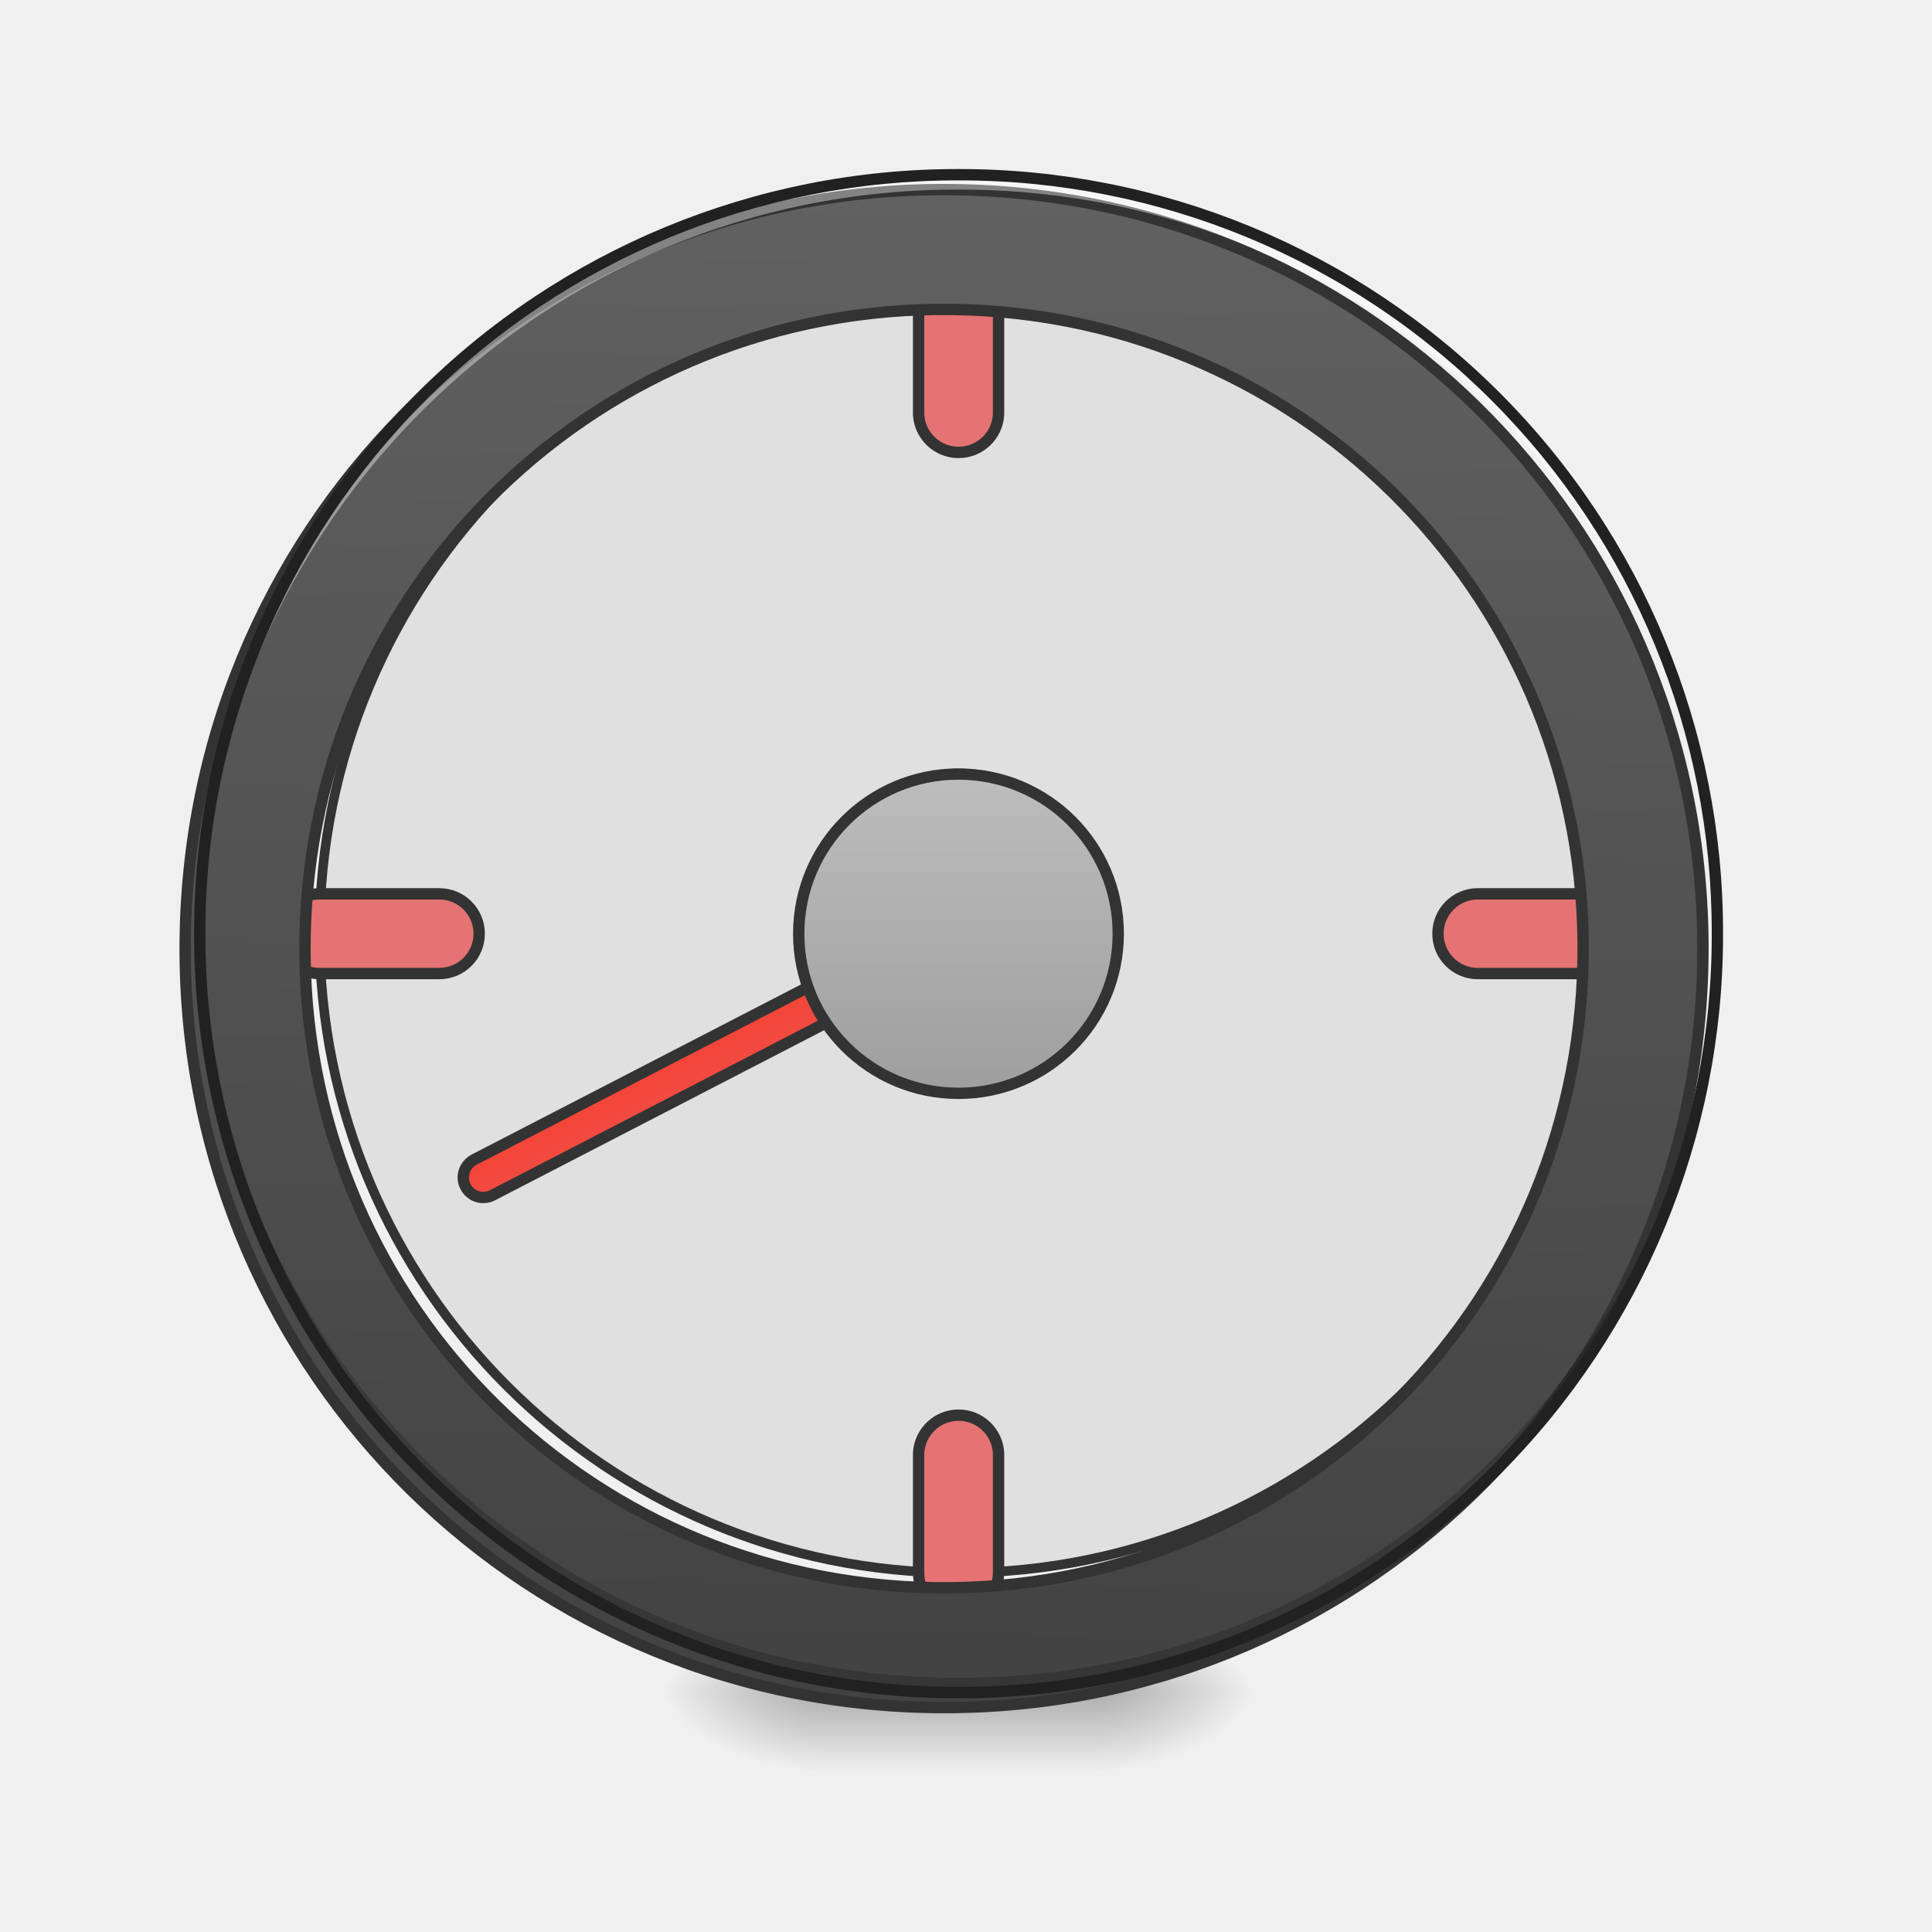
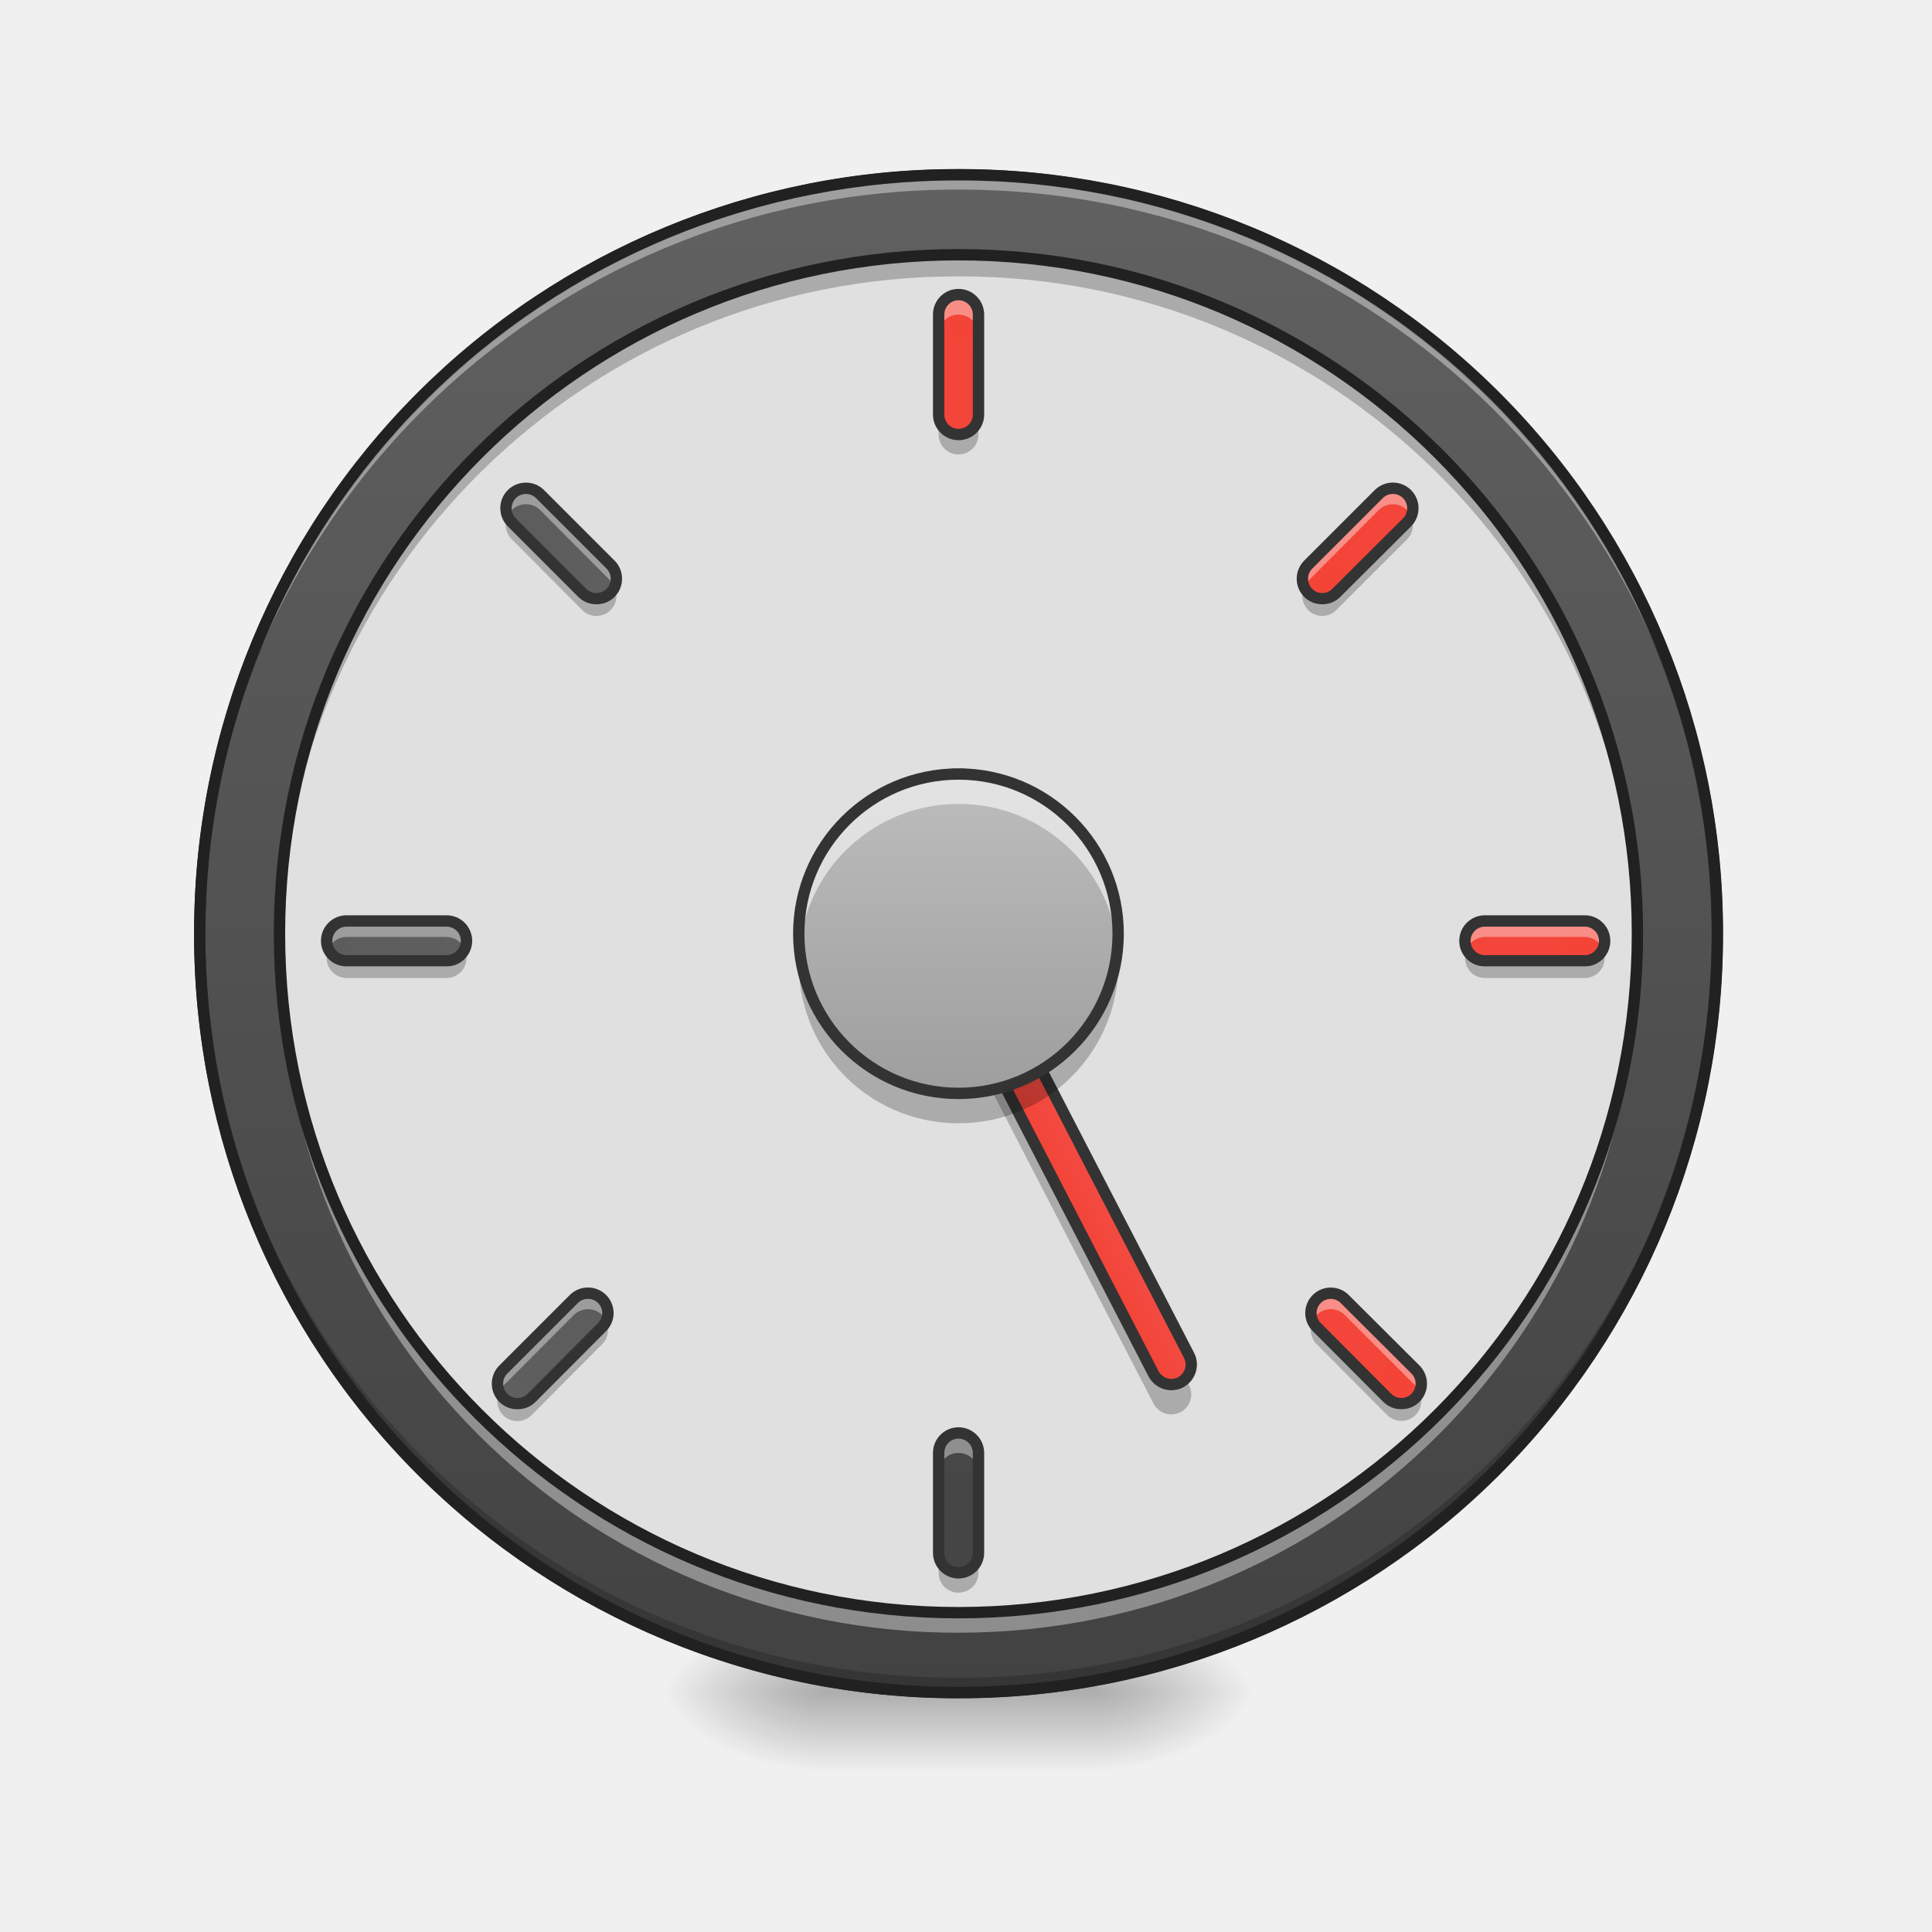
<svg xmlns="http://www.w3.org/2000/svg" width="32pt" height="32pt" viewBox="0 0 32 32">
  <defs>
    <radialGradient id="a" gradientUnits="userSpaceOnUse" cx="450.909" cy="189.579" fx="450.909" fy="189.579" r="21.167" gradientTransform="matrix(0 -.07813 -.14064 0 44.523 63.595)">
      <stop offset="0" stop-opacity=".314" />
      <stop offset=".222" stop-opacity=".275" />
      <stop offset="1" stop-opacity="0" />
    </radialGradient>
    <radialGradient id="b" gradientUnits="userSpaceOnUse" cx="450.909" cy="189.579" fx="450.909" fy="189.579" r="21.167" gradientTransform="matrix(0 .07813 .14064 0 -12.77 -7.527)">
      <stop offset="0" stop-opacity=".314" />
      <stop offset=".222" stop-opacity=".275" />
      <stop offset="1" stop-opacity="0" />
    </radialGradient>
    <radialGradient id="c" gradientUnits="userSpaceOnUse" cx="450.909" cy="189.579" fx="450.909" fy="189.579" r="21.167" gradientTransform="matrix(0 -.07813 .14064 0 -12.77 63.595)">
      <stop offset="0" stop-opacity=".314" />
      <stop offset=".222" stop-opacity=".275" />
      <stop offset="1" stop-opacity="0" />
    </radialGradient>
    <radialGradient id="d" gradientUnits="userSpaceOnUse" cx="450.909" cy="189.579" fx="450.909" fy="189.579" r="21.167" gradientTransform="matrix(0 .07813 -.14064 0 44.523 -7.527)">
      <stop offset="0" stop-opacity=".314" />
      <stop offset=".222" stop-opacity=".275" />
      <stop offset="1" stop-opacity="0" />
    </radialGradient>
    <linearGradient id="e" gradientUnits="userSpaceOnUse" x1="255.323" y1="233.5" x2="255.323" y2="254.667" gradientTransform="matrix(.01336 0 0 .0625 12.465 13.439)">
      <stop offset="0" stop-opacity=".275" />
      <stop offset="1" stop-opacity="0" />
    </linearGradient>
-     <linearGradient id="f" gradientUnits="userSpaceOnUse" x1="254" y1="-168.667" x2="254" y2="233.5" gradientTransform="matrix(3.77953 0 0 3.77953 0 812.598)">
+     <linearGradient id="f" gradientUnits="userSpaceOnUse" x1="254" y1="-168.667" x2="254" y2="233.5">
      <stop offset="0" stop-color="#616161" />
      <stop offset="1" stop-color="#424242" />
    </linearGradient>
-     <linearGradient id="g" gradientUnits="userSpaceOnUse" x1="241.917" y1="111.792" x2="266.083" y2="111.792" gradientTransform="translate(-103.734 -255.075)">
+     <linearGradient id="g" gradientUnits="userSpaceOnUse" x1="241.917" y1="111.792" x2="266.083" y2="111.792" gradientTransform="translate(-40.305 86.848)">
      <stop offset="0" stop-color="#f44336" />
      <stop offset="1" stop-color="#ef5350" />
    </linearGradient>
-     <linearGradient id="h" gradientUnits="userSpaceOnUse" x1="243.417" y1="74.75" x2="243.417" y2="-9.917">
+     <linearGradient id="h" gradientUnits="userSpaceOnUse" x1="243.417" y1="74.75" x2="243.417" y2="-9.917" gradientTransform="matrix(.0625 0 0 .0625 0 13.439)">
      <stop offset="0" stop-color="#9e9e9e" />
      <stop offset="1" stop-color="#bdbdbd" />
+     </linearGradient>
+     <linearGradient id="i" gradientUnits="userSpaceOnUse" x1="264.583" y1="-168.667" x2="264.583" y2="233.5" gradientTransform="matrix(.0625 0 0 .0625 0 13.77)">
+       <stop offset="0" stop-color="#f44336" />
+       <stop offset="1" stop-color="#ef5350" />
+     </linearGradient>
+     <linearGradient id="j" gradientUnits="userSpaceOnUse" x1="254" y1="-475.583" x2="254" y2="-73.417" gradientTransform="matrix(.0625 0 0 .0625 0 32.623)">
+       <stop offset="0" stop-color="#616161" />
+       <stop offset="1" stop-color="#424242" />
+     </linearGradient>
+     <linearGradient id="k" gradientUnits="userSpaceOnUse" x1="264.583" y1="-168.667" x2="264.583" y2="233.5" gradientTransform="matrix(0 .0625 -.0625 0 17.69 -.293)">
+       <stop offset="0" stop-color="#f44336" />
+       <stop offset="1" stop-color="#ef5350" />
+     </linearGradient>
+     <linearGradient id="l" gradientUnits="userSpaceOnUse" x1="264.583" y1="-168.667" x2="264.583" y2="233.5" gradientTransform="matrix(0 .0625 -.0625 0 -1.163 -.293)">
+       <stop offset="0" stop-color="#616161" />
+       <stop offset="1" stop-color="#424242" />
+     </linearGradient>
+     <linearGradient id="m" gradientUnits="userSpaceOnUse" x1="264.583" y1="-168.667" x2="264.583" y2="233.5" gradientTransform="matrix(-.0442 .0442 -.0442 -.0442 28.386 5.64)">
+       <stop offset="0" stop-color="#f44336" />
+       <stop offset="1" stop-color="#ef5350" />
+     </linearGradient>
+     <linearGradient id="n" gradientUnits="userSpaceOnUse" x1="264.583" y1="-168.667" x2="264.583" y2="233.5" gradientTransform="scale(-.0625) rotate(-45 28.116 352.252)">
+       <stop offset="0" stop-color="#616161" />
+       <stop offset="1" stop-color="#424242" />
+     </linearGradient>
+     <linearGradient id="o" gradientUnits="userSpaceOnUse" x1="264.583" y1="-168.667" x2="264.583" y2="233.5" gradientTransform="scale(-.0625) rotate(45 335.765 -723.871)">
+       <stop offset="0" stop-color="#616161" />
+       <stop offset="1" stop-color="#424242" />
+     </linearGradient>
+     <linearGradient id="p" gradientUnits="userSpaceOnUse" x1="264.583" y1="-168.667" x2="264.583" y2="233.5" gradientTransform="scale(-.0625) rotate(45 -28.329 -874.684)">
+       <stop offset="0" stop-color="#f44336" />
+       <stop offset="1" stop-color="#ef5350" />
    </linearGradient>
  </defs>
  <path d="M18.191 28.035h2.649v-1.324H18.19zm0 0" fill="url(#a)" />
  <path d="M13.563 28.035h-2.649v1.32h2.649zm0 0" fill="url(#b)" />
  <path d="M13.563 28.035h-2.649v-1.324h2.649zm0 0" fill="url(#c)" />
  <path d="M18.191 28.035h2.649v1.32H18.19zm0 0" fill="url(#d)" />
  <path d="M13.563 27.703h4.628v1.652h-4.628zm0 0" fill="url(#e)" />
-   <path d="M15.875 4.879c5.848 0 10.586 4.742 10.586 10.586 0 5.848-4.738 10.586-10.586 10.586-5.844 0-10.582-4.738-10.582-10.586 0-5.844 4.738-10.586 10.582-10.586zm0 0" fill="#e0e0e0" stroke-width=".158" stroke-linecap="round" stroke="#333" />
-   <path d="M27.121 15.465c0 .367-.293.66-.66.66h-1.984a.66.66 0 1 1 0-1.32h1.984a.66.66 0 0 1 .66.66zm0 0M4.629 15.465c0 .367.297.66.664.66h1.984a.66.66 0 1 0 0-1.32H5.293a.663.663 0 0 0-.664.66zm0 0M15.875 4.219c.367 0 .664.297.664.66v1.988a.663.663 0 0 1-1.324 0V4.88c0-.363.297-.66.66-.66zm0 0M15.875 26.71a.663.663 0 0 0 .664-.66v-1.984a.663.663 0 0 0-1.324 0v1.985c0 .363.297.66.66.66zm0 0" fill="#e57373" stroke-width=".188" stroke-linecap="round" stroke-linejoin="round" stroke="#333" />
-   <path d="M959.908 175.023c-420.904 0-759.848 338.944-759.848 760.085 0 421.14 338.944 760.085 759.848 760.085 421.141 0 760.085-338.944 760.085-760.085S1381.05 175.023 959.908 175.023zm0 119.988c354.77 0 640.097 285.564 640.097 640.097 0 354.533-285.327 640.096-640.097 640.096-354.533 0-639.86-285.563-639.86-640.096S605.375 295.01 959.908 295.01zm0 0" transform="rotate(.891) scale(.01654)" fill="url(#f)" stroke-width="11.339" stroke-linecap="round" stroke="#333" />
+   <path d="M253.976-168.692c111.052 0 201.106 90.054 201.106 201.106 0 111.052-90.054 201.106-201.106 201.106-111.052 0-201.044-90.054-201.044-201.106 0-111.052 89.992-201.106 201.044-201.106zm0 0" transform="matrix(.0625 0 0 .0625 0 13.439)" fill="url(#f)" stroke-width="3" stroke-linecap="round" stroke="#333" />
  <path d="M15.875 28.035a12.54 12.54 0 0 1-12.566-12.57v-.121a12.542 12.542 0 0 0 12.566 12.445 12.545 12.545 0 0 0 12.57-12.445v.12c0 6.966-5.605 12.571-12.57 12.571zm0 0" fill-opacity=".196" />
  <path d="M15.875 2.895A12.54 12.54 0 0 0 3.309 15.59 12.543 12.543 0 0 1 15.875 3.14a12.546 12.546 0 0 1 12.57 12.45v-.125c0-6.965-5.605-12.57-12.57-12.57zm0 0" fill="#fff" fill-opacity=".392" />
  <path d="M15.875 2.8a12.638 12.638 0 0 0-12.66 12.665 12.638 12.638 0 0 0 12.66 12.664 12.64 12.64 0 0 0 12.664-12.664A12.64 12.64 0 0 0 15.875 2.8zm0 .188a12.447 12.447 0 0 1 12.477 12.477A12.447 12.447 0 0 1 15.875 27.94 12.446 12.446 0 0 1 3.402 15.465 12.446 12.446 0 0 1 15.875 2.988zm0 0" fill="#212121" />
-   <path d="M144.97-222.64c2.908-.045 5.307 2.391 5.296 5.27l.017 148.167c-.04 2.934-2.392 5.306-5.326 5.267-2.908.044-5.251-2.363-5.296-5.27l.04-148.139c-.017-2.963 2.335-5.335 5.27-5.295zm0 0" transform="matrix(.0287 .05553 -.05553 .0287 0 13.439)" fill="url(#g)" stroke-width="3" stroke-linecap="square" stroke-linejoin="bevel" stroke="#333" />
-   <path d="M253.976-9.895c23.435 0 42.37 18.936 42.37 42.309 0 23.373-18.935 42.308-42.37 42.308-23.373 0-42.309-18.935-42.309-42.308s18.936-42.309 42.309-42.309zm0 0" transform="matrix(.0625 0 0 .0625 0 13.439)" fill="url(#h)" stroke-width="3" stroke-linecap="square" stroke-linejoin="bevel" stroke="#333" />
+   <path d="M15.875 4.219c6.21 0 11.246 5.035 11.246 11.246 0 6.21-5.035 11.246-11.246 11.246-6.21 0-11.246-5.035-11.246-11.246S9.664 4.219 15.875 4.219zm0 0" fill="#e0e0e0" />
+   <path d="M14.902 14.648a.331.331 0 0 0-.05.372l4.253 8.226a.332.332 0 0 0 .446.145.332.332 0 0 0 .144-.446l-.05-.097a.293.293 0 0 1-.094.074.332.332 0 0 1-.446-.145zm0 0" fill-opacity=".235" />
+   <path d="M208.424 119.26c2.879.01 5.251 2.363 5.267 5.326l.016 148.167c-.01 2.879-2.362 5.25-5.325 5.267-2.879-.011-5.251-2.363-5.267-5.326l-.016-148.167c.01-2.879 2.362-5.25 5.325-5.267zm0 0" transform="matrix(.05553 -.0287 .0287 .05553 0 13.439)" fill="url(#g)" stroke-width="3" stroke-linecap="square" stroke-linejoin="bevel" stroke="#333" />
+   <path d="M15.875 4.219A11.221 11.221 0 0 0 4.629 15.465c0 .058.004.12.004.18A11.218 11.218 0 0 1 15.875 4.578a11.219 11.219 0 0 1 11.246 11.067v-.18c0-6.23-5.016-11.246-11.246-11.246zm0 0" fill-opacity=".235" />
+   <path d="M15.875 27.043A11.221 11.221 0 0 1 4.629 15.797c0-.063.004-.121.004-.18a11.22 11.22 0 0 0 11.242 11.067 11.222 11.222 0 0 0 11.246-11.067v.18c0 6.23-5.016 11.246-11.246 11.246zm0 0" fill="#fff" fill-opacity=".392" />
+   <path d="M15.875 4.219c6.21 0 11.246 5.035 11.246 11.246 0 6.21-5.035 11.246-11.246 11.246-6.21 0-11.246-5.035-11.246-11.246S9.664 4.219 15.875 4.219zm0 0" fill="none" stroke-width=".188" stroke-linecap="round" stroke="#212121" />
+   <path d="M23.387 8.605a.32.32 0 0 1-.082.141l-1.172 1.172a.328.328 0 0 1-.465 0 .335.335 0 0 1-.086-.14.335.335 0 0 0 .086.327.328.328 0 0 0 .465 0l1.172-1.171a.322.322 0 0 0 .082-.329zm0 0" fill-opacity=".235" />
+   <path d="M15.875 12.82a2.645 2.645 0 1 1 0 5.29 2.644 2.644 0 1 1 0-5.29zm0 0" fill="url(#h)" />
+   <path d="M15.875 12.82a2.639 2.639 0 0 0-2.633 2.895 2.64 2.64 0 0 1 2.633-2.399 2.64 2.64 0 0 1 2.637 2.399 2.64 2.64 0 0 0-2.637-2.895zm0 0" fill="#fefefe" fill-opacity=".588" />
+   <path d="M15.875 18.605a2.639 2.639 0 0 1-2.633-2.89 2.639 2.639 0 0 0 2.633 2.394 2.64 2.64 0 0 0 2.637-2.394 2.64 2.64 0 0 1-2.637 2.89zm0 0" fill-opacity=".235" />
+   <path d="M15.875 12.82a2.645 2.645 0 1 1 0 5.29 2.644 2.644 0 1 1 0-5.29zm0 0" fill="none" stroke-width=".188" stroke-linecap="square" stroke-linejoin="bevel" stroke="#333" />
+   <path d="M15.875 4.879c.184 0 .332.148.332.332v1.656a.33.33 0 0 1-.66 0V5.211a.33.33 0 0 1 .328-.332zm0 0" fill="url(#i)" />
+   <path d="M15.875 4.879a.328.328 0 0 0-.328.332v.332c0-.184.144-.332.328-.332.184 0 .332.148.332.332v-.332a.332.332 0 0 0-.332-.332zm0 0" fill="#fff" fill-opacity=".392" />
+   <path d="M15.875 7.527a.328.328 0 0 1-.328-.332v-.328c0 .18.144.328.328.328a.33.33 0 0 0 .332-.328v.328a.332.332 0 0 1-.332.332zm0 0" fill-opacity=".235" />
+   <path d="M15.875 4.879c.184 0 .332.148.332.332v1.656a.33.33 0 0 1-.66 0V5.211a.33.33 0 0 1 .328-.332zm0 0" fill="none" stroke-width=".188" stroke-linecap="round" stroke-linejoin="round" stroke="#333" />
+   <path d="M15.875 23.734c.184 0 .332.149.332.332v1.653a.332.332 0 0 1-.332.332.33.33 0 0 1-.328-.332v-1.653a.33.33 0 0 1 .328-.332zm0 0" fill="url(#j)" />
+   <path d="M15.875 23.734a.328.328 0 0 0-.328.332v.329c0-.184.144-.329.328-.329.184 0 .332.145.332.329v-.329a.332.332 0 0 0-.332-.332zm0 0" fill="#fff" fill-opacity=".392" />
+   <path d="M15.875 26.379a.325.325 0 0 1-.328-.328v-.332c0 .183.144.332.328.332a.332.332 0 0 0 .332-.332v.332a.328.328 0 0 1-.332.328zm0 0" fill-opacity=".235" />
+   <path d="M15.875 23.734c.184 0 .332.149.332.332v1.653a.332.332 0 0 1-.332.332.33.33 0 0 1-.328-.332v-1.653a.33.33 0 0 1 .328-.332zm0 0" fill="none" stroke-width=".188" stroke-linecap="round" stroke-linejoin="round" stroke="#333" />
+   <path d="M26.578 15.582a.33.33 0 0 1-.328.332h-1.656a.33.33 0 0 1 0-.66h1.656a.33.33 0 0 1 .328.328zm0 0" fill="url(#k)" />
+   <path d="M24.594 15.254a.325.325 0 0 0-.328.328c0 .05.007.094.027.137a.33.33 0 0 1 .3-.2h1.657a.33.33 0 0 1 .3.2.317.317 0 0 0 .028-.137.325.325 0 0 0-.328-.328zm0 0" fill="#fff" fill-opacity=".392" />
+   <path d="M24.277 15.773a.385.385 0 0 0-.011.094c0 .184.144.332.328.332h1.656a.328.328 0 0 0 .328-.332.385.385 0 0 0-.012-.094.332.332 0 0 1-.316.239h-1.656a.332.332 0 0 1-.317-.239zm0 0" fill-opacity=".235" />
+   <path d="M26.578 15.582a.33.33 0 0 1-.328.332h-1.656a.33.33 0 0 1 0-.66h1.656a.33.33 0 0 1 .328.328zm0 0" fill="none" stroke-width=".188" stroke-linecap="round" stroke-linejoin="round" stroke="#333" />
+   <path d="M7.727 15.582a.332.332 0 0 1-.332.332H5.742a.332.332 0 0 1-.332-.332.33.33 0 0 1 .332-.328h1.653a.33.33 0 0 1 .332.328zm0 0" fill="url(#l)" />
+   <path d="M5.742 15.254a.328.328 0 0 0-.332.328c0 .05.012.094.027.137.051-.117.168-.2.305-.2h1.653c.136 0 .253.083.304.2a.387.387 0 0 0 .028-.137.328.328 0 0 0-.332-.328zm0 0" fill="#fff" fill-opacity=".392" />
+   <path d="M5.426 15.773a.263.263 0 0 0-.016.094c0 .184.149.332.332.332h1.653a.332.332 0 0 0 .332-.332.263.263 0 0 0-.016-.094.328.328 0 0 1-.316.239H5.742a.328.328 0 0 1-.316-.239zm0 0" fill-opacity=".235" />
+   <path d="M7.727 15.582a.332.332 0 0 1-.332.332H5.742a.332.332 0 0 1-.332-.332.33.33 0 0 1 .332-.328h1.653a.33.33 0 0 1 .332.328zm0 0" fill="none" stroke-width=".188" stroke-linecap="round" stroke-linejoin="round" stroke="#333" />
+   <path d="M23.445 23.152a.332.332 0 0 1-.468 0l-1.168-1.172a.328.328 0 0 1 0-.464.328.328 0 0 1 .464 0l1.172 1.168a.332.332 0 0 1 0 .468zm0 0" fill="url(#m)" />
+   <path d="M22.043 21.418a.319.319 0 0 0-.234.098.325.325 0 0 0-.07.367.328.328 0 0 1 .535-.102l1.171 1.172c.028.027.051.063.067.098a.331.331 0 0 0-.067-.367l-1.172-1.168a.316.316 0 0 0-.23-.098zm0 0" fill="#fff" fill-opacity=".392" />
+   <path d="M21.723 21.938a.335.335 0 0 0 .086.328l1.168 1.172c.128.128.34.128.468 0a.326.326 0 0 0 .082-.329.37.37 0 0 1-.082.141.332.332 0 0 1-.468 0l-1.168-1.172a.313.313 0 0 1-.086-.14zm0 0" fill-opacity=".235" />
+   <path d="M23.445 23.152a.332.332 0 0 1-.468 0l-1.168-1.172a.328.328 0 0 1 0-.464.328.328 0 0 1 .464 0l1.172 1.168a.332.332 0 0 1 0 .468zm0 0" fill="none" stroke-width=".188" stroke-linecap="round" stroke-linejoin="round" stroke="#333" />
+   <path d="M10.113 9.82a.332.332 0 0 1-.468 0L8.477 8.652a.332.332 0 0 1 0-.468.332.332 0 0 1 .468 0l1.168 1.168a.332.332 0 0 1 0 .468zm0 0" fill="url(#n)" />
+   <path d="M8.71 8.086a.319.319 0 0 0-.233.098.331.331 0 0 0-.07.367.332.332 0 0 1 .54-.102l1.166 1.172c.032.027.051.063.07.098a.333.333 0 0 0-.07-.367L8.945 8.184a.332.332 0 0 0-.234-.098zm0 0" fill="#fff" fill-opacity=".392" />
+   <path d="M8.39 8.605a.332.332 0 0 0 .087.329l1.168 1.171c.128.13.34.13.468 0a.324.324 0 0 0 .082-.328.37.37 0 0 1-.082.141.332.332 0 0 1-.468 0L8.477 8.746a.294.294 0 0 1-.086-.14zm0 0" fill-opacity=".235" />
+   <path d="M10.113 9.82a.332.332 0 0 1-.468 0L8.477 8.652a.332.332 0 0 1 0-.468.332.332 0 0 1 .468 0l1.168 1.168a.332.332 0 0 1 0 .468zm0 0" fill="none" stroke-width=".188" stroke-linecap="round" stroke-linejoin="round" stroke="#333" />
+   <path d="M8.336 23.152a.332.332 0 0 1 0-.468l1.168-1.168a.332.332 0 0 1 .469 0 .328.328 0 0 1 0 .464l-1.168 1.172a.332.332 0 0 1-.47 0zm0 0" fill="url(#o)" />
+   <path d="M9.738 21.418a.325.325 0 0 0-.234.098l-1.168 1.168a.326.326 0 0 0-.07.367.283.283 0 0 1 .07-.098l1.168-1.172a.332.332 0 0 1 .469 0c.03.032.05.067.066.102a.33.33 0 0 0-.3-.465zm0 0" fill="#fff" fill-opacity=".392" />
+   <path d="M10.055 21.938a.343.343 0 0 1-.082.14L8.805 23.25a.335.335 0 0 1-.555-.14.332.332 0 0 0 .555.328l1.168-1.172a.324.324 0 0 0 .082-.328zm0 0" fill-opacity=".235" />
+   <path d="M8.336 23.152a.332.332 0 0 1 0-.468l1.168-1.168a.332.332 0 0 1 .469 0 .328.328 0 0 1 0 .464l-1.168 1.172a.332.332 0 0 1-.47 0zm0 0" fill="none" stroke-width=".188" stroke-linecap="round" stroke-linejoin="round" stroke="#333" />
+   <path d="M21.668 9.82a.332.332 0 0 1 0-.468l1.168-1.168a.332.332 0 0 1 .469 0 .332.332 0 0 1 0 .468L22.133 9.82a.328.328 0 0 1-.465 0zm0 0" fill="url(#p)" />
+   <path d="M23.07 8.086a.325.325 0 0 0-.234.098l-1.168 1.168a.326.326 0 0 0-.07.367.283.283 0 0 1 .07-.098l1.168-1.172a.332.332 0 0 1 .469 0c.027.031.05.067.066.102a.33.33 0 0 0-.3-.465zm0 0" fill="#fff" fill-opacity=".392" />
+   <path d="M21.668 9.82a.332.332 0 0 1 0-.468l1.168-1.168a.332.332 0 0 1 .469 0 .332.332 0 0 1 0 .468L22.133 9.82a.328.328 0 0 1-.465 0zm0 0" fill="none" stroke-width=".188" stroke-linecap="round" stroke-linejoin="round" stroke="#333" />
</svg>
